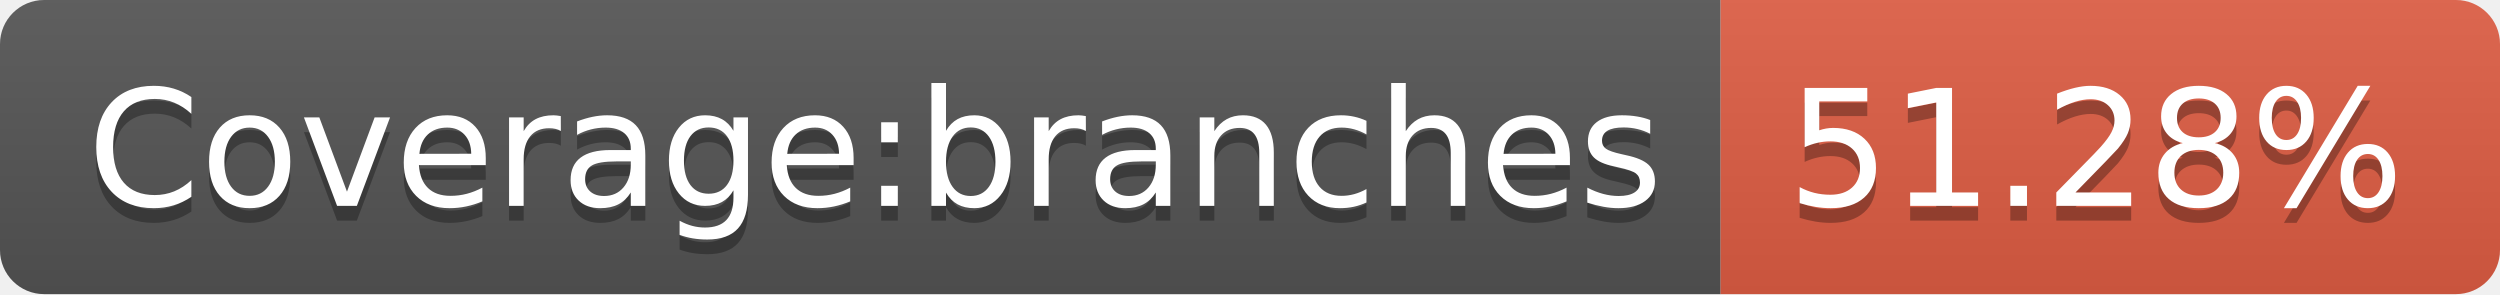
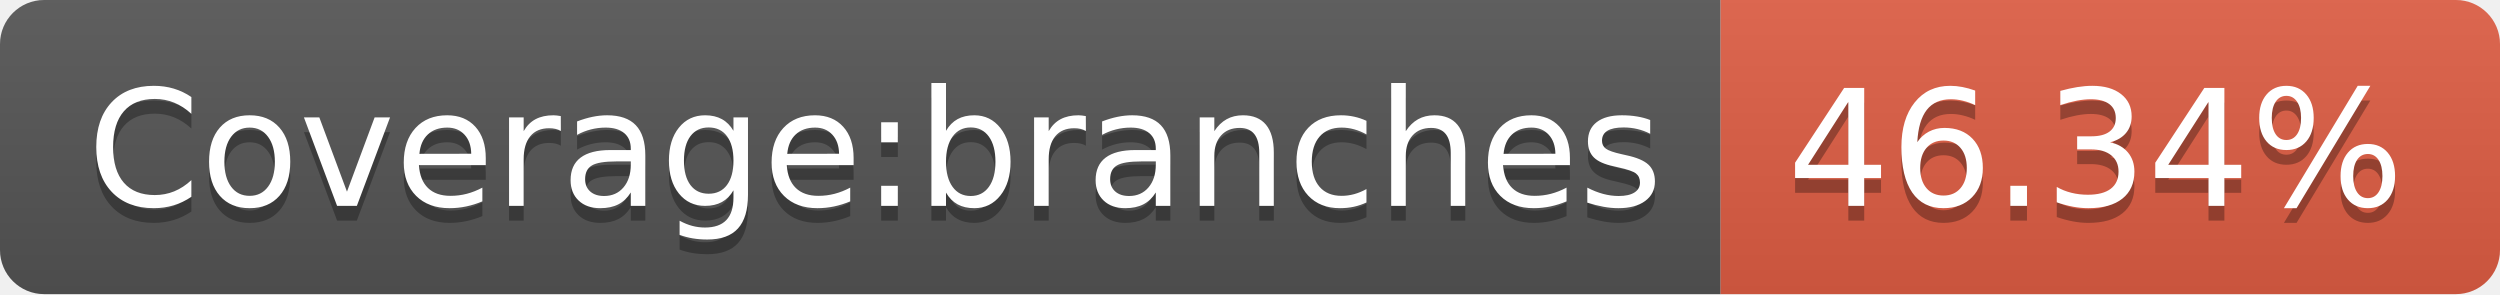
<svg xmlns="http://www.w3.org/2000/svg" width="170" height="20">
  <linearGradient id="b" x2="0" y2="100%">
    <stop offset="0" stop-color="#bbb" stop-opacity=".1" />
    <stop offset="1" stop-opacity=".1" />
  </linearGradient>
  <clipPath id="a">
    <rect width="170" height="20" rx="3" fill="#fff" />
  </clipPath>
  <g clip-path="url(#a)">
    <path fill="#555" d="M0 0h117v20H0z" />
    <path fill="#e05d44" d="M117 0h53v20H117z" />
    <path fill="url(#b)" d="M0 0h170v20H0z" />
  </g>
  <g fill="#fff" text-anchor="middle" font-family="DejaVu Sans,Verdana,Geneva,sans-serif" font-size="110">
    <text x="595" y="150" fill="#010101" fill-opacity=".3" transform="scale(.1)" textLength="1070">Coverage:branches</text>
    <text x="595" y="140" transform="scale(.1)" textLength="1070">Coverage:branches</text>
-     <text x="1425" y="150" fill="#010101" fill-opacity=".3" transform="scale(.1)" textLength="430">51.28%</text>
-     <text x="1425" y="140" transform="scale(.1)" textLength="430">51.28%</text>
+     <text x="1425" y="150" fill="#010101" fill-opacity=".3" transform="scale(.1)" textLength="430">46.34%</text>
+     <text x="1425" y="140" transform="scale(.1)" textLength="430">46.34%</text>
  </g>
</svg>
